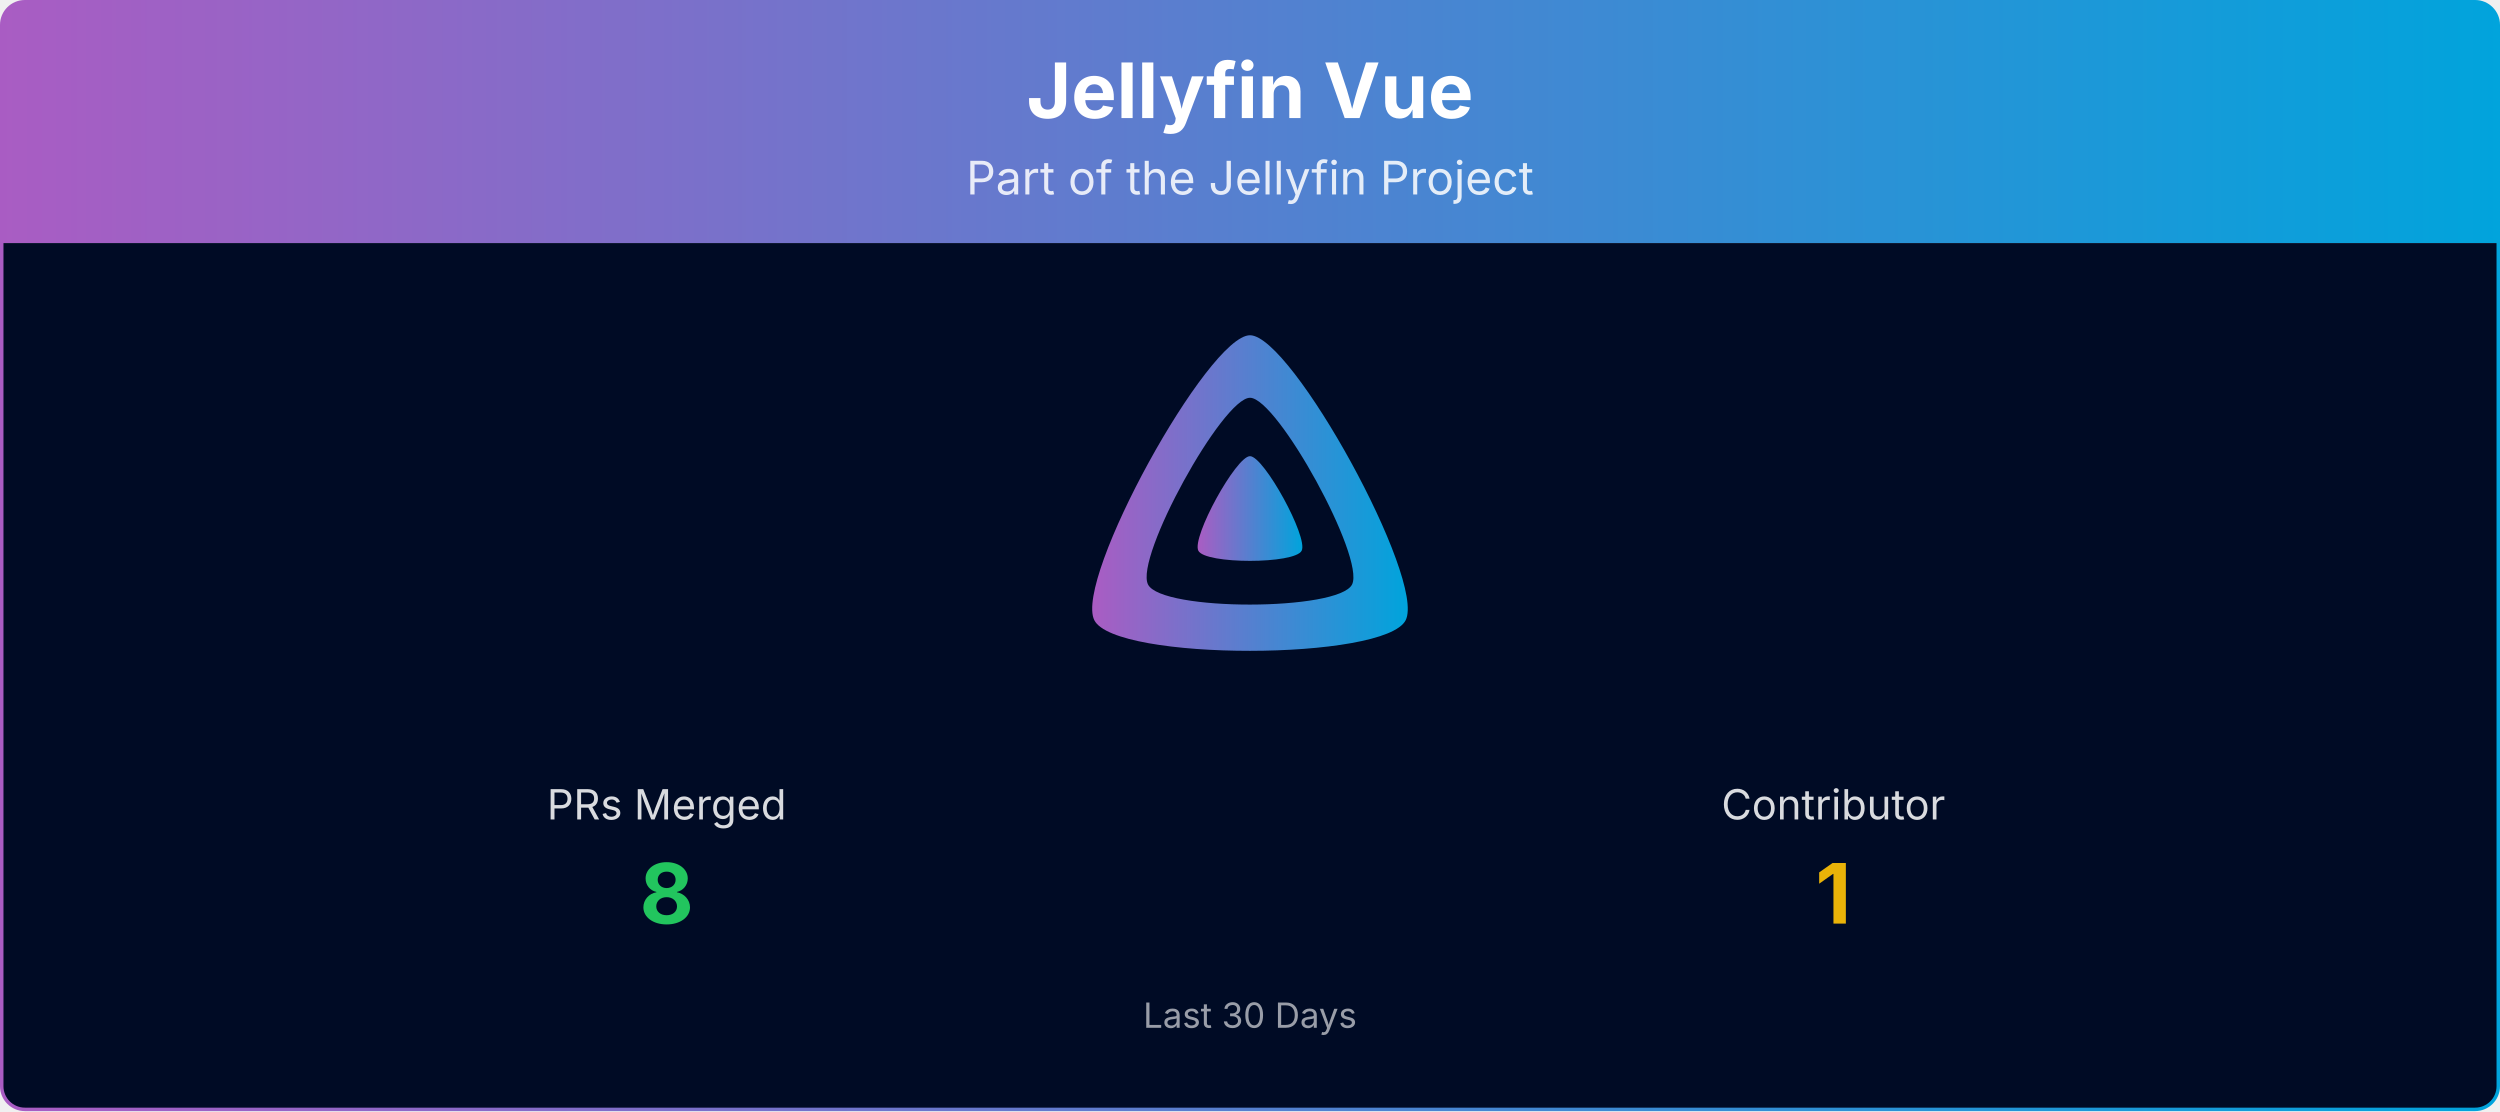
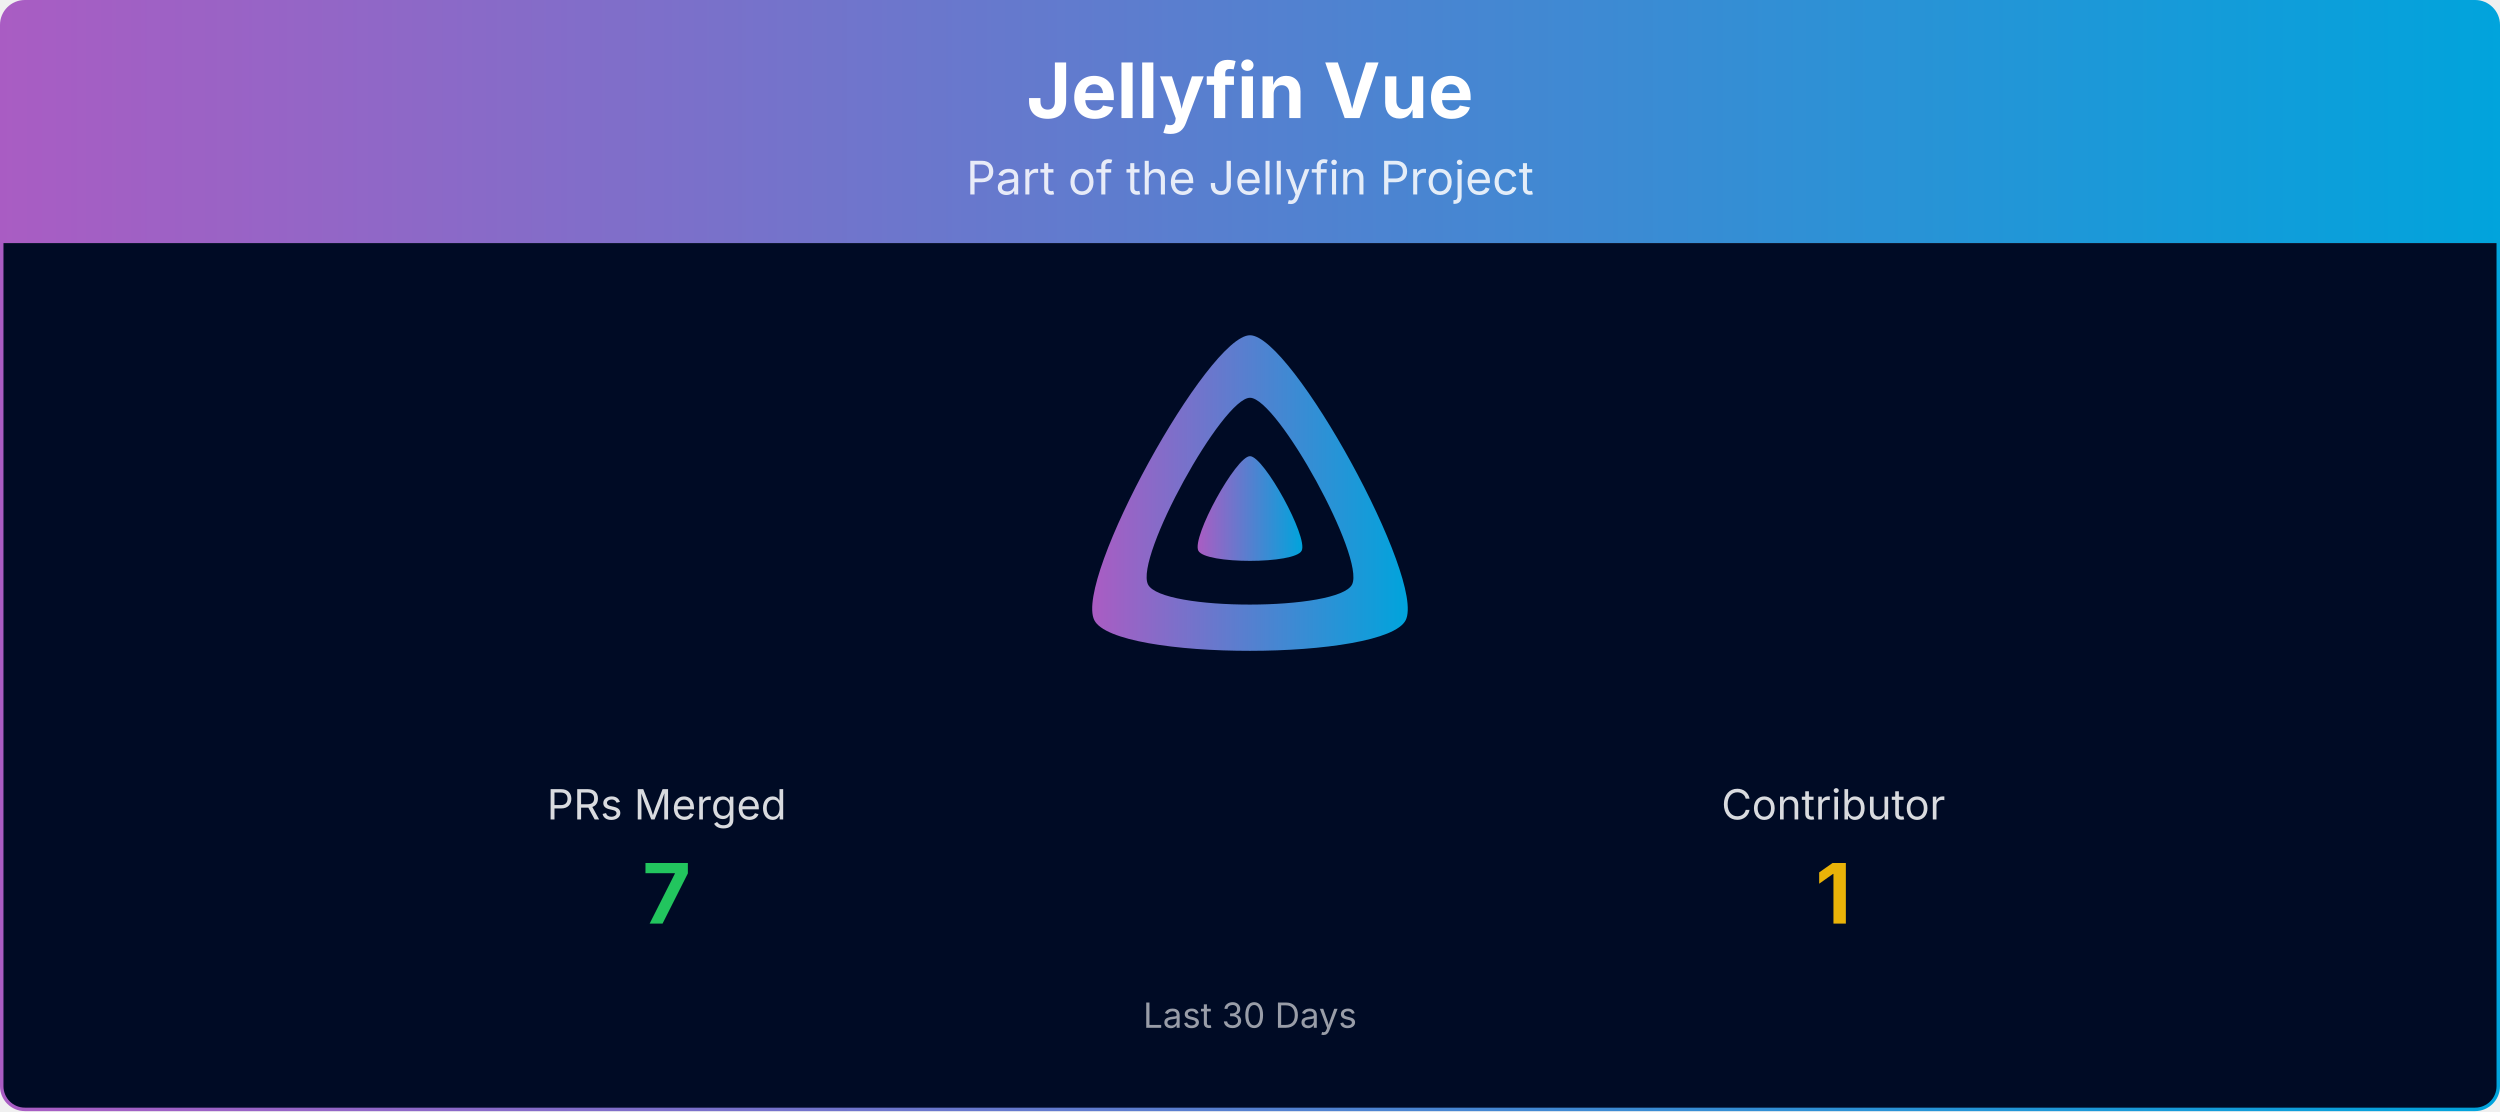
<svg xmlns="http://www.w3.org/2000/svg" viewBox="0 0 1080 480" width="100%" role="img" aria-label="Jellyfin Vue">
  <defs>
    <linearGradient id="banner-jellyfin-vue-grad" x1="0" y1="0" x2="1" y2="0">
      <stop offset="0%" stop-color="#AA5CC3" />
      <stop offset="100%" stop-color="#00A4DC" />
    </linearGradient>
    <clipPath id="banner-jellyfin-vue-grad-clip">
      <rect x="0.75" y="0.75" width="1078.5" height="478.5" rx="10" ry="10" />
    </clipPath>
  </defs>
  <g clip-path="url(#banner-jellyfin-vue-grad-clip)">
    <path d="M0.75,10.75 A10.0,10.0 0 0 1 10.75,0.75 L1069.25,0.75 A10.0,10.0 0 0 1 1079.25,10.75 L1079.25,105.00 L0.75,105.00 Z" fill="url(#banner-jellyfin-vue-grad)" />
    <text x="540.0" y="51" text-anchor="middle" font-size="33" font-weight="700" font-family="Plus Jakarta Sans, system-ui, -apple-system, Segoe UI, sans-serif" fill="#ffffff">Jellyfin Vue</text>
    <text x="540.0" y="84" text-anchor="middle" font-size="20" font-family="Plus Jakarta Sans, system-ui, -apple-system, Segoe UI, sans-serif" fill="#ffffff" opacity="0.85">Part of the Jellyfin Project</text>
    <rect x="0.75" y="105" width="1078.5" height="374.25" fill="#000b25" />
    <g transform="translate(465.00,138.00) scale(0.29297)">
      <path fill="url(#banner-jellyfin-vue-grad)" fill-rule="evenodd" d="M256,23.3c-61.6,0-259.8,359.4-229.6,420.1s429.3,60,459.2,0S317.6,23.3,256,23.3zM406.5,390.8c-19.6,39.3-281.1,39.8-300.9,0s110.1-275.3,150.4-275.3S426.1,351.4,406.5,390.8z" />
      <path fill="url(#banner-jellyfin-vue-grad)" d="M256,201.6c-20.4,0-86.2,119.3-76.2,139.4s142.5,19.9,152.4,0S276.5,201.6,256,201.6z" />
    </g>
    <text x="288.0" y="354.0" text-anchor="middle" font-size="18" font-family="Plus Jakarta Sans, system-ui, -apple-system, Segoe UI, sans-serif" fill="#ffffff" opacity="0.85">PRs Merged</text>
-     <text x="288.0" y="399.0" text-anchor="middle" font-size="36" font-weight="700" font-family="Plus Jakarta Sans, system-ui, -apple-system, Segoe UI, sans-serif" fill="#22c55e">8</text>
+     <text x="288.0" y="399.0" text-anchor="middle" font-size="36" font-weight="700" font-family="Plus Jakarta Sans, system-ui, -apple-system, Segoe UI, sans-serif" fill="#22c55e">7</text>
    <text x="792.0" y="354.0" text-anchor="middle" font-size="18" font-family="Plus Jakarta Sans, system-ui, -apple-system, Segoe UI, sans-serif" fill="#ffffff" opacity="0.85">Contributor</text>
    <text x="792.0" y="399.0" text-anchor="middle" font-size="36" font-weight="700" font-family="Plus Jakarta Sans, system-ui, -apple-system, Segoe UI, sans-serif" fill="#eab308">1</text>
    <text x="540.0" y="444.0" text-anchor="middle" font-size="15" font-family="Plus Jakarta Sans, system-ui, -apple-system, Segoe UI, sans-serif" fill="#ffffff" opacity="0.6">Last 30 Days</text>
  </g>
  <rect x="0.75" y="0.75" width="1078.5" height="478.5" rx="10" ry="10" fill="none" stroke="url(#banner-jellyfin-vue-grad)" stroke-width="1.5" />
</svg>
